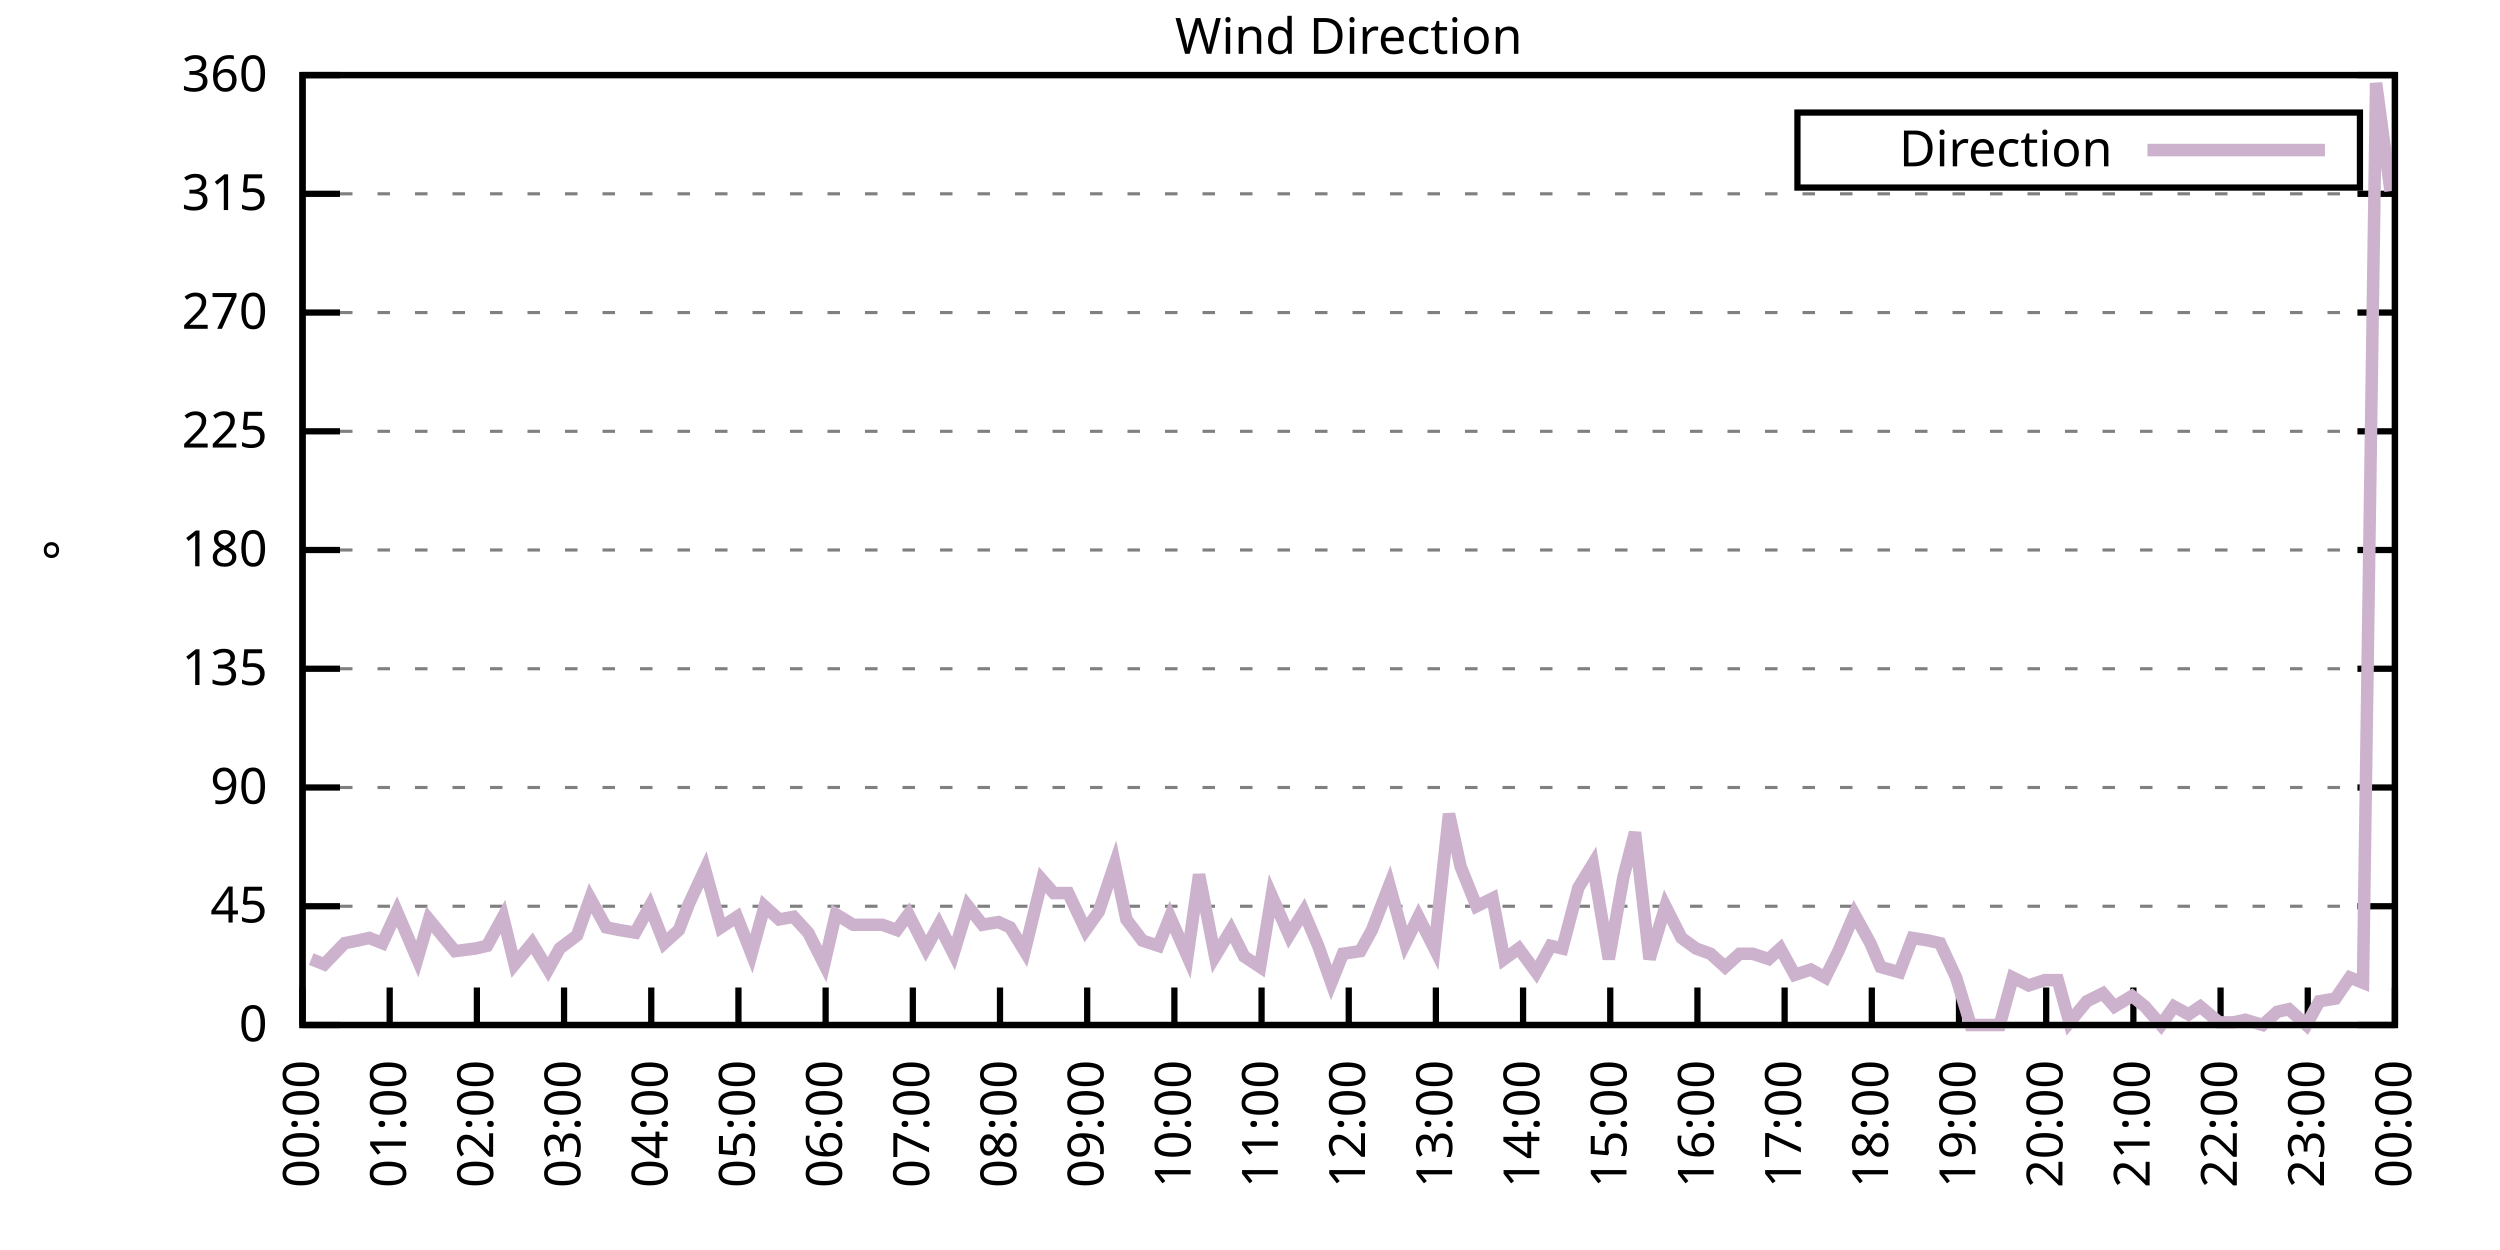
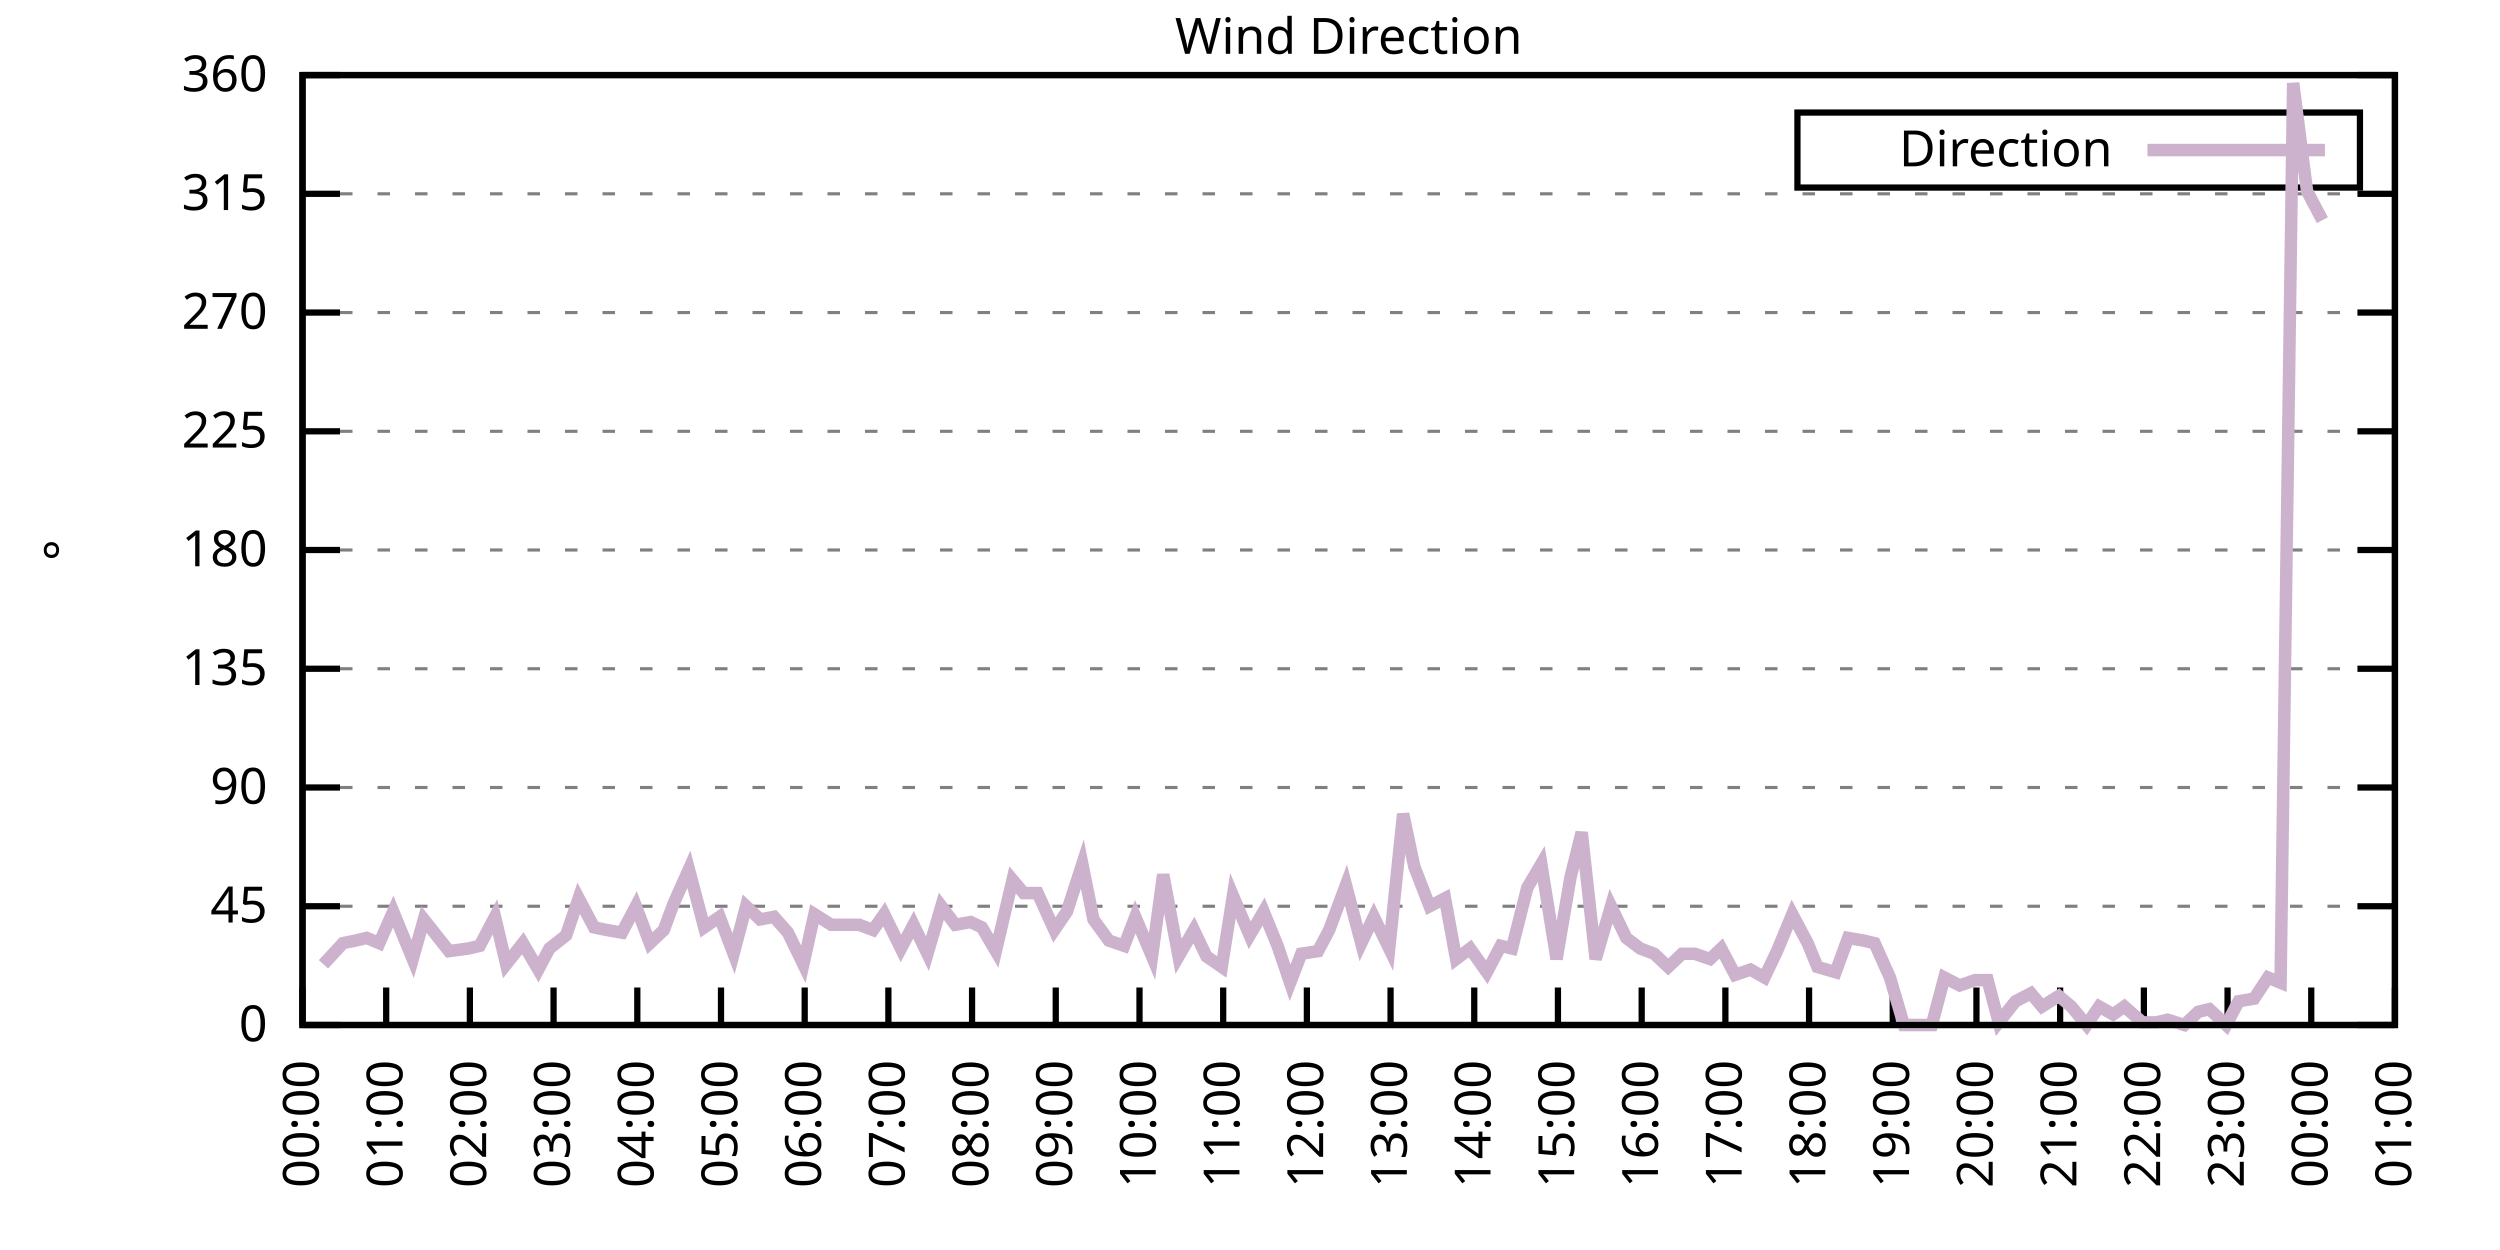
<svg xmlns="http://www.w3.org/2000/svg" xmlns:xlink="http://www.w3.org/1999/xlink" width="400" height="200" viewBox="0 0 400 200">
  <g id="gnuplot_canvas">
    <rect x="0" y="0" width="400" height="200" fill="none" />
    <defs>
      <circle id="gpDot" r="0.5" stroke-width="0.5" stroke="currentColor" />
      <path id="gpPt0" stroke-width="0.333" stroke="currentColor" d="M-1,0 h2 M0,-1 v2" />
      <path id="gpPt1" stroke-width="0.333" stroke="currentColor" d="M-1,-1 L1,1 M1,-1 L-1,1" />
      <path id="gpPt2" stroke-width="0.333" stroke="currentColor" d="M-1,0 L1,0 M0,-1 L0,1 M-1,-1 L1,1 M-1,1 L1,-1" />
      <rect id="gpPt3" stroke-width="0.333" stroke="currentColor" x="-1" y="-1" width="2" height="2" />
      <rect id="gpPt4" stroke-width="0.333" stroke="currentColor" fill="currentColor" x="-1" y="-1" width="2" height="2" />
      <circle id="gpPt5" stroke-width="0.333" stroke="currentColor" cx="0" cy="0" r="1" />
      <use xlink:href="#gpPt5" id="gpPt6" fill="currentColor" stroke="none" />
      <path id="gpPt7" stroke-width="0.333" stroke="currentColor" d="M0,-1.33 L-1.33,0.67 L1.33,0.67 z" />
      <use xlink:href="#gpPt7" id="gpPt8" fill="currentColor" stroke="none" />
      <use xlink:href="#gpPt7" id="gpPt9" stroke="currentColor" transform="rotate(180)" />
      <use xlink:href="#gpPt9" id="gpPt10" fill="currentColor" stroke="none" />
      <use xlink:href="#gpPt3" id="gpPt11" stroke="currentColor" transform="rotate(45)" />
      <use xlink:href="#gpPt11" id="gpPt12" fill="currentColor" stroke="none" />
      <path id="gpPt13" stroke-width="0.333" stroke="currentColor" d="M0,1.330 L1.265,0.411 L0.782,-1.067 L-0.782,-1.076 L-1.265,0.411 z" />
      <use xlink:href="#gpPt13" id="gpPt14" fill="currentColor" stroke="none" />
      <filter id="textbox" filterUnits="objectBoundingBox" x="0" y="0" height="1" width="1">
        <feFlood flood-color="white" flood-opacity="1" result="bgnd" />
        <feComposite in="SourceGraphic" in2="bgnd" operator="atop" />
      </filter>
      <filter id="greybox" filterUnits="objectBoundingBox" x="0" y="0" height="1" width="1">
        <feFlood flood-color="lightgrey" flood-opacity="1" result="grey" />
        <feComposite in="SourceGraphic" in2="grey" operator="atop" />
      </filter>
    </defs>
    <g fill="none" color="white" stroke="currentColor" stroke-width="1.00" stroke-linecap="butt" stroke-linejoin="miter">
</g>
    <g fill="none" color="black" stroke="currentColor" stroke-width="1.00" stroke-linecap="butt" stroke-linejoin="miter">
      <g stroke="none" shape-rendering="crispEdges">
        <polygon fill="rgb(255, 255, 255)" points="48.40,164.00 383.18,164.00 383.18,12.02 48.40,12.02 " />
      </g>
    </g>
    <g fill="none" color="black" stroke="currentColor" stroke-width="1.00" stroke-linecap="butt" stroke-linejoin="miter">
</g>
    <g fill="none" color="black" stroke="black" stroke-width="0.50" stroke-linecap="butt" stroke-linejoin="miter">
</g>
    <g fill="none" color="gray" stroke="currentColor" stroke-width="0.50" stroke-linecap="butt" stroke-linejoin="miter">
      <path stroke="gray" stroke-dasharray="2,4" class="gridline" d="M48.40,164.00 L383.19,164.00  " />
    </g>
    <g fill="none" color="gray" stroke="gray" stroke-width="1.00" stroke-linecap="butt" stroke-linejoin="miter">
</g>
    <g fill="none" color="black" stroke="currentColor" stroke-width="1.00" stroke-linecap="butt" stroke-linejoin="miter">
      <path stroke="black" d="M48.40,164.00 L54.40,164.00 M383.19,164.00 L377.19,164.00  " />
      <g transform="translate(42.80,166.60)" stroke="none" fill="black" font-family="Sans" font-size="8.00" text-anchor="end">
        <text>
          <tspan font-family="Sans"> 0</tspan>
        </text>
      </g>
    </g>
    <g fill="none" color="black" stroke="currentColor" stroke-width="1.00" stroke-linecap="butt" stroke-linejoin="miter">
</g>
    <g fill="none" color="black" stroke="black" stroke-width="0.50" stroke-linecap="butt" stroke-linejoin="miter">
</g>
    <g fill="none" color="gray" stroke="currentColor" stroke-width="0.50" stroke-linecap="butt" stroke-linejoin="miter">
      <path stroke="gray" stroke-dasharray="2,4" class="gridline" d="M48.40,145.00 L383.19,145.00  " />
    </g>
    <g fill="none" color="gray" stroke="gray" stroke-width="1.00" stroke-linecap="butt" stroke-linejoin="miter">
</g>
    <g fill="none" color="black" stroke="currentColor" stroke-width="1.00" stroke-linecap="butt" stroke-linejoin="miter">
      <path stroke="black" d="M48.40,145.00 L54.40,145.00 M383.19,145.00 L377.19,145.00  " />
      <g transform="translate(42.80,147.60)" stroke="none" fill="black" font-family="Sans" font-size="8.00" text-anchor="end">
        <text>
          <tspan font-family="Sans"> 45</tspan>
        </text>
      </g>
    </g>
    <g fill="none" color="black" stroke="currentColor" stroke-width="1.00" stroke-linecap="butt" stroke-linejoin="miter">
</g>
    <g fill="none" color="black" stroke="black" stroke-width="0.50" stroke-linecap="butt" stroke-linejoin="miter">
</g>
    <g fill="none" color="gray" stroke="currentColor" stroke-width="0.50" stroke-linecap="butt" stroke-linejoin="miter">
      <path stroke="gray" stroke-dasharray="2,4" class="gridline" d="M48.40,126.00 L383.19,126.00  " />
    </g>
    <g fill="none" color="gray" stroke="gray" stroke-width="1.00" stroke-linecap="butt" stroke-linejoin="miter">
</g>
    <g fill="none" color="black" stroke="currentColor" stroke-width="1.00" stroke-linecap="butt" stroke-linejoin="miter">
      <path stroke="black" d="M48.40,126.00 L54.40,126.00 M383.19,126.00 L377.19,126.00  " />
      <g transform="translate(42.80,128.60)" stroke="none" fill="black" font-family="Sans" font-size="8.00" text-anchor="end">
        <text>
          <tspan font-family="Sans"> 90</tspan>
        </text>
      </g>
    </g>
    <g fill="none" color="black" stroke="currentColor" stroke-width="1.00" stroke-linecap="butt" stroke-linejoin="miter">
</g>
    <g fill="none" color="black" stroke="black" stroke-width="0.50" stroke-linecap="butt" stroke-linejoin="miter">
</g>
    <g fill="none" color="gray" stroke="currentColor" stroke-width="0.50" stroke-linecap="butt" stroke-linejoin="miter">
      <path stroke="gray" stroke-dasharray="2,4" class="gridline" d="M48.40,107.00 L383.19,107.00  " />
    </g>
    <g fill="none" color="gray" stroke="gray" stroke-width="1.00" stroke-linecap="butt" stroke-linejoin="miter">
</g>
    <g fill="none" color="black" stroke="currentColor" stroke-width="1.00" stroke-linecap="butt" stroke-linejoin="miter">
      <path stroke="black" d="M48.40,107.00 L54.40,107.00 M383.19,107.00 L377.19,107.00  " />
      <g transform="translate(42.80,109.60)" stroke="none" fill="black" font-family="Sans" font-size="8.00" text-anchor="end">
        <text>
          <tspan font-family="Sans"> 135</tspan>
        </text>
      </g>
    </g>
    <g fill="none" color="black" stroke="currentColor" stroke-width="1.00" stroke-linecap="butt" stroke-linejoin="miter">
</g>
    <g fill="none" color="black" stroke="black" stroke-width="0.50" stroke-linecap="butt" stroke-linejoin="miter">
</g>
    <g fill="none" color="gray" stroke="currentColor" stroke-width="0.50" stroke-linecap="butt" stroke-linejoin="miter">
      <path stroke="gray" stroke-dasharray="2,4" class="gridline" d="M48.40,88.00 L383.19,88.00  " />
    </g>
    <g fill="none" color="gray" stroke="gray" stroke-width="1.00" stroke-linecap="butt" stroke-linejoin="miter">
</g>
    <g fill="none" color="black" stroke="currentColor" stroke-width="1.00" stroke-linecap="butt" stroke-linejoin="miter">
      <path stroke="black" d="M48.40,88.00 L54.40,88.00 M383.19,88.00 L377.19,88.00  " />
      <g transform="translate(42.80,90.60)" stroke="none" fill="black" font-family="Sans" font-size="8.00" text-anchor="end">
        <text>
          <tspan font-family="Sans"> 180</tspan>
        </text>
      </g>
    </g>
    <g fill="none" color="black" stroke="currentColor" stroke-width="1.00" stroke-linecap="butt" stroke-linejoin="miter">
</g>
    <g fill="none" color="black" stroke="black" stroke-width="0.50" stroke-linecap="butt" stroke-linejoin="miter">
</g>
    <g fill="none" color="gray" stroke="currentColor" stroke-width="0.50" stroke-linecap="butt" stroke-linejoin="miter">
      <path stroke="gray" stroke-dasharray="2,4" class="gridline" d="M48.40,69.01 L383.19,69.01  " />
    </g>
    <g fill="none" color="gray" stroke="gray" stroke-width="1.00" stroke-linecap="butt" stroke-linejoin="miter">
</g>
    <g fill="none" color="black" stroke="currentColor" stroke-width="1.00" stroke-linecap="butt" stroke-linejoin="miter">
      <path stroke="black" d="M48.40,69.01 L54.40,69.01 M383.19,69.01 L377.19,69.01  " />
      <g transform="translate(42.80,71.61)" stroke="none" fill="black" font-family="Sans" font-size="8.00" text-anchor="end">
        <text>
          <tspan font-family="Sans"> 225</tspan>
        </text>
      </g>
    </g>
    <g fill="none" color="black" stroke="currentColor" stroke-width="1.00" stroke-linecap="butt" stroke-linejoin="miter">
</g>
    <g fill="none" color="black" stroke="black" stroke-width="0.50" stroke-linecap="butt" stroke-linejoin="miter">
</g>
    <g fill="none" color="gray" stroke="currentColor" stroke-width="0.50" stroke-linecap="butt" stroke-linejoin="miter">
      <path stroke="gray" stroke-dasharray="2,4" class="gridline" d="M48.40,50.01 L383.19,50.01  " />
    </g>
    <g fill="none" color="gray" stroke="gray" stroke-width="1.00" stroke-linecap="butt" stroke-linejoin="miter">
</g>
    <g fill="none" color="black" stroke="currentColor" stroke-width="1.00" stroke-linecap="butt" stroke-linejoin="miter">
      <path stroke="black" d="M48.40,50.01 L54.40,50.01 M383.19,50.01 L377.19,50.01  " />
      <g transform="translate(42.80,52.61)" stroke="none" fill="black" font-family="Sans" font-size="8.00" text-anchor="end">
        <text>
          <tspan font-family="Sans"> 270</tspan>
        </text>
      </g>
    </g>
    <g fill="none" color="black" stroke="currentColor" stroke-width="1.00" stroke-linecap="butt" stroke-linejoin="miter">
</g>
    <g fill="none" color="black" stroke="black" stroke-width="0.50" stroke-linecap="butt" stroke-linejoin="miter">
</g>
    <g fill="none" color="gray" stroke="currentColor" stroke-width="0.50" stroke-linecap="butt" stroke-linejoin="miter">
      <path stroke="gray" stroke-dasharray="2,4" class="gridline" d="M48.40,31.01 L383.19,31.01  " />
    </g>
    <g fill="none" color="gray" stroke="gray" stroke-width="1.00" stroke-linecap="butt" stroke-linejoin="miter">
</g>
    <g fill="none" color="black" stroke="currentColor" stroke-width="1.00" stroke-linecap="butt" stroke-linejoin="miter">
      <path stroke="black" d="M48.40,31.01 L54.40,31.01 M383.19,31.01 L377.19,31.01  " />
      <g transform="translate(42.80,33.61)" stroke="none" fill="black" font-family="Sans" font-size="8.00" text-anchor="end">
        <text>
          <tspan font-family="Sans"> 315</tspan>
        </text>
      </g>
    </g>
    <g fill="none" color="black" stroke="currentColor" stroke-width="1.00" stroke-linecap="butt" stroke-linejoin="miter">
</g>
    <g fill="none" color="black" stroke="black" stroke-width="0.50" stroke-linecap="butt" stroke-linejoin="miter">
</g>
    <g fill="none" color="gray" stroke="currentColor" stroke-width="0.50" stroke-linecap="butt" stroke-linejoin="miter">
      <path stroke="gray" stroke-dasharray="2,4" class="gridline" d="M48.40,12.01 L383.19,12.01  " />
    </g>
    <g fill="none" color="gray" stroke="gray" stroke-width="1.00" stroke-linecap="butt" stroke-linejoin="miter">
</g>
    <g fill="none" color="black" stroke="currentColor" stroke-width="1.00" stroke-linecap="butt" stroke-linejoin="miter">
      <path stroke="black" d="M48.40,12.01 L54.40,12.01 M383.19,12.01 L377.19,12.01  " />
      <g transform="translate(42.80,14.61)" stroke="none" fill="black" font-family="Sans" font-size="8.00" text-anchor="end">
        <text>
          <tspan font-family="Sans"> 360</tspan>
        </text>
      </g>
    </g>
    <g fill="none" color="black" stroke="currentColor" stroke-width="1.00" stroke-linecap="butt" stroke-linejoin="miter">
      <path stroke="black" d="M48.40,164.00 L48.40,158.00  " />
      <g transform="translate(51.00,169.60) rotate(270.00)" stroke="none" fill="black" font-family="Sans" font-size="8.00" text-anchor="end">
        <text>
          <tspan font-family="Sans">00:00</tspan>
        </text>
      </g>
    </g>
    <g fill="none" color="black" stroke="currentColor" stroke-width="1.00" stroke-linecap="butt" stroke-linejoin="miter">
-       <path stroke="black" d="M62.35,164.00 L62.35,158.00  " />
-       <g transform="translate(64.95,169.60) rotate(270.00)" stroke="none" fill="black" font-family="Sans" font-size="8.00" text-anchor="end">
+       <path stroke="black" d="M61.79,164.00 L61.79,158.00  " />
+       <g transform="translate(64.39,169.60) rotate(270.00)" stroke="none" fill="black" font-family="Sans" font-size="8.00" text-anchor="end">
        <text>
          <tspan font-family="Sans">01:00</tspan>
        </text>
      </g>
    </g>
    <g fill="none" color="black" stroke="currentColor" stroke-width="1.00" stroke-linecap="butt" stroke-linejoin="miter">
-       <path stroke="black" d="M76.30,164.00 L76.30,158.00  " />
-       <g transform="translate(78.90,169.60) rotate(270.00)" stroke="none" fill="black" font-family="Sans" font-size="8.00" text-anchor="end">
+       <path stroke="black" d="M75.18,164.00 L75.18,158.00  " />
+       <g transform="translate(77.78,169.60) rotate(270.00)" stroke="none" fill="black" font-family="Sans" font-size="8.00" text-anchor="end">
        <text>
          <tspan font-family="Sans">02:00</tspan>
        </text>
      </g>
    </g>
    <g fill="none" color="black" stroke="currentColor" stroke-width="1.00" stroke-linecap="butt" stroke-linejoin="miter">
-       <path stroke="black" d="M90.25,164.00 L90.25,158.00  " />
-       <g transform="translate(92.85,169.60) rotate(270.00)" stroke="none" fill="black" font-family="Sans" font-size="8.00" text-anchor="end">
+       <path stroke="black" d="M88.57,164.00 L88.57,158.00  " />
+       <g transform="translate(91.17,169.60) rotate(270.00)" stroke="none" fill="black" font-family="Sans" font-size="8.00" text-anchor="end">
        <text>
          <tspan font-family="Sans">03:00</tspan>
        </text>
      </g>
    </g>
    <g fill="none" color="black" stroke="currentColor" stroke-width="1.00" stroke-linecap="butt" stroke-linejoin="miter">
-       <path stroke="black" d="M104.20,164.00 L104.20,158.00  " />
-       <g transform="translate(106.80,169.60) rotate(270.00)" stroke="none" fill="black" font-family="Sans" font-size="8.00" text-anchor="end">
+       <path stroke="black" d="M101.97,164.00 L101.97,158.00  " />
+       <g transform="translate(104.57,169.60) rotate(270.00)" stroke="none" fill="black" font-family="Sans" font-size="8.00" text-anchor="end">
        <text>
          <tspan font-family="Sans">04:00</tspan>
        </text>
      </g>
    </g>
    <g fill="none" color="black" stroke="currentColor" stroke-width="1.00" stroke-linecap="butt" stroke-linejoin="miter">
-       <path stroke="black" d="M118.15,164.00 L118.15,158.00  " />
-       <g transform="translate(120.75,169.60) rotate(270.00)" stroke="none" fill="black" font-family="Sans" font-size="8.00" text-anchor="end">
+       <path stroke="black" d="M115.36,164.00 L115.36,158.00  " />
+       <g transform="translate(117.96,169.60) rotate(270.00)" stroke="none" fill="black" font-family="Sans" font-size="8.00" text-anchor="end">
        <text>
          <tspan font-family="Sans">05:00</tspan>
        </text>
      </g>
    </g>
    <g fill="none" color="black" stroke="currentColor" stroke-width="1.00" stroke-linecap="butt" stroke-linejoin="miter">
-       <path stroke="black" d="M132.10,164.00 L132.10,158.00  " />
-       <g transform="translate(134.70,169.60) rotate(270.00)" stroke="none" fill="black" font-family="Sans" font-size="8.00" text-anchor="end">
+       <path stroke="black" d="M128.75,164.00 L128.75,158.00  " />
+       <g transform="translate(131.35,169.60) rotate(270.00)" stroke="none" fill="black" font-family="Sans" font-size="8.00" text-anchor="end">
        <text>
          <tspan font-family="Sans">06:00</tspan>
        </text>
      </g>
    </g>
    <g fill="none" color="black" stroke="currentColor" stroke-width="1.00" stroke-linecap="butt" stroke-linejoin="miter">
-       <path stroke="black" d="M146.05,164.00 L146.05,158.00  " />
-       <g transform="translate(148.65,169.60) rotate(270.00)" stroke="none" fill="black" font-family="Sans" font-size="8.00" text-anchor="end">
+       <path stroke="black" d="M142.14,164.00 L142.14,158.00  " />
+       <g transform="translate(144.74,169.60) rotate(270.00)" stroke="none" fill="black" font-family="Sans" font-size="8.00" text-anchor="end">
        <text>
          <tspan font-family="Sans">07:00</tspan>
        </text>
      </g>
    </g>
    <g fill="none" color="black" stroke="currentColor" stroke-width="1.00" stroke-linecap="butt" stroke-linejoin="miter">
-       <path stroke="black" d="M160.00,164.00 L160.00,158.00  " />
-       <g transform="translate(162.60,169.60) rotate(270.00)" stroke="none" fill="black" font-family="Sans" font-size="8.00" text-anchor="end">
+       <path stroke="black" d="M155.53,164.00 L155.53,158.00  " />
+       <g transform="translate(158.13,169.60) rotate(270.00)" stroke="none" fill="black" font-family="Sans" font-size="8.00" text-anchor="end">
        <text>
          <tspan font-family="Sans">08:00</tspan>
        </text>
      </g>
    </g>
    <g fill="none" color="black" stroke="currentColor" stroke-width="1.00" stroke-linecap="butt" stroke-linejoin="miter">
-       <path stroke="black" d="M173.95,164.00 L173.95,158.00  " />
-       <g transform="translate(176.55,169.60) rotate(270.00)" stroke="none" fill="black" font-family="Sans" font-size="8.00" text-anchor="end">
+       <path stroke="black" d="M168.92,164.00 L168.92,158.00  " />
+       <g transform="translate(171.52,169.60) rotate(270.00)" stroke="none" fill="black" font-family="Sans" font-size="8.00" text-anchor="end">
        <text>
          <tspan font-family="Sans">09:00</tspan>
        </text>
      </g>
    </g>
    <g fill="none" color="black" stroke="currentColor" stroke-width="1.00" stroke-linecap="butt" stroke-linejoin="miter">
-       <path stroke="black" d="M187.90,164.00 L187.90,158.00  " />
-       <g transform="translate(190.50,169.60) rotate(270.00)" stroke="none" fill="black" font-family="Sans" font-size="8.00" text-anchor="end">
+       <path stroke="black" d="M182.32,164.00 L182.32,158.00  " />
+       <g transform="translate(184.92,169.60) rotate(270.00)" stroke="none" fill="black" font-family="Sans" font-size="8.00" text-anchor="end">
        <text>
          <tspan font-family="Sans">10:00</tspan>
        </text>
      </g>
    </g>
    <g fill="none" color="black" stroke="currentColor" stroke-width="1.00" stroke-linecap="butt" stroke-linejoin="miter">
-       <path stroke="black" d="M201.85,164.00 L201.85,158.00  " />
-       <g transform="translate(204.45,169.60) rotate(270.00)" stroke="none" fill="black" font-family="Sans" font-size="8.00" text-anchor="end">
+       <path stroke="black" d="M195.71,164.00 L195.71,158.00  " />
+       <g transform="translate(198.31,169.60) rotate(270.00)" stroke="none" fill="black" font-family="Sans" font-size="8.00" text-anchor="end">
        <text>
          <tspan font-family="Sans">11:00</tspan>
        </text>
      </g>
    </g>
    <g fill="none" color="black" stroke="currentColor" stroke-width="1.00" stroke-linecap="butt" stroke-linejoin="miter">
-       <path stroke="black" d="M215.80,164.00 L215.80,158.00  " />
-       <g transform="translate(218.40,169.60) rotate(270.00)" stroke="none" fill="black" font-family="Sans" font-size="8.00" text-anchor="end">
+       <path stroke="black" d="M209.10,164.00 L209.10,158.00  " />
+       <g transform="translate(211.70,169.60) rotate(270.00)" stroke="none" fill="black" font-family="Sans" font-size="8.00" text-anchor="end">
        <text>
          <tspan font-family="Sans">12:00</tspan>
        </text>
      </g>
    </g>
    <g fill="none" color="black" stroke="currentColor" stroke-width="1.00" stroke-linecap="butt" stroke-linejoin="miter">
-       <path stroke="black" d="M229.74,164.00 L229.74,158.00  " />
-       <g transform="translate(232.34,169.60) rotate(270.00)" stroke="none" fill="black" font-family="Sans" font-size="8.00" text-anchor="end">
+       <path stroke="black" d="M222.49,164.00 L222.49,158.00  " />
+       <g transform="translate(225.09,169.60) rotate(270.00)" stroke="none" fill="black" font-family="Sans" font-size="8.00" text-anchor="end">
        <text>
          <tspan font-family="Sans">13:00</tspan>
        </text>
      </g>
    </g>
    <g fill="none" color="black" stroke="currentColor" stroke-width="1.00" stroke-linecap="butt" stroke-linejoin="miter">
-       <path stroke="black" d="M243.69,164.00 L243.69,158.00  " />
-       <g transform="translate(246.29,169.60) rotate(270.00)" stroke="none" fill="black" font-family="Sans" font-size="8.00" text-anchor="end">
+       <path stroke="black" d="M235.88,164.00 L235.88,158.00  " />
+       <g transform="translate(238.48,169.60) rotate(270.00)" stroke="none" fill="black" font-family="Sans" font-size="8.00" text-anchor="end">
        <text>
          <tspan font-family="Sans">14:00</tspan>
        </text>
      </g>
    </g>
    <g fill="none" color="black" stroke="currentColor" stroke-width="1.00" stroke-linecap="butt" stroke-linejoin="miter">
-       <path stroke="black" d="M257.64,164.00 L257.64,158.00  " />
-       <g transform="translate(260.24,169.60) rotate(270.00)" stroke="none" fill="black" font-family="Sans" font-size="8.00" text-anchor="end">
+       <path stroke="black" d="M249.27,164.00 L249.27,158.00  " />
+       <g transform="translate(251.87,169.60) rotate(270.00)" stroke="none" fill="black" font-family="Sans" font-size="8.00" text-anchor="end">
        <text>
          <tspan font-family="Sans">15:00</tspan>
        </text>
      </g>
    </g>
    <g fill="none" color="black" stroke="currentColor" stroke-width="1.00" stroke-linecap="butt" stroke-linejoin="miter">
-       <path stroke="black" d="M271.59,164.00 L271.59,158.00  " />
-       <g transform="translate(274.19,169.60) rotate(270.00)" stroke="none" fill="black" font-family="Sans" font-size="8.00" text-anchor="end">
+       <path stroke="black" d="M262.67,164.00 L262.67,158.00  " />
+       <g transform="translate(265.27,169.60) rotate(270.00)" stroke="none" fill="black" font-family="Sans" font-size="8.00" text-anchor="end">
        <text>
          <tspan font-family="Sans">16:00</tspan>
        </text>
      </g>
    </g>
    <g fill="none" color="black" stroke="currentColor" stroke-width="1.00" stroke-linecap="butt" stroke-linejoin="miter">
-       <path stroke="black" d="M285.54,164.00 L285.54,158.00  " />
-       <g transform="translate(288.14,169.60) rotate(270.00)" stroke="none" fill="black" font-family="Sans" font-size="8.00" text-anchor="end">
+       <path stroke="black" d="M276.06,164.00 L276.06,158.00  " />
+       <g transform="translate(278.66,169.60) rotate(270.00)" stroke="none" fill="black" font-family="Sans" font-size="8.00" text-anchor="end">
        <text>
          <tspan font-family="Sans">17:00</tspan>
        </text>
      </g>
    </g>
    <g fill="none" color="black" stroke="currentColor" stroke-width="1.00" stroke-linecap="butt" stroke-linejoin="miter">
-       <path stroke="black" d="M299.49,164.00 L299.49,158.00  " />
-       <g transform="translate(302.09,169.60) rotate(270.00)" stroke="none" fill="black" font-family="Sans" font-size="8.00" text-anchor="end">
+       <path stroke="black" d="M289.45,164.00 L289.45,158.00  " />
+       <g transform="translate(292.05,169.60) rotate(270.00)" stroke="none" fill="black" font-family="Sans" font-size="8.00" text-anchor="end">
        <text>
          <tspan font-family="Sans">18:00</tspan>
        </text>
      </g>
    </g>
    <g fill="none" color="black" stroke="currentColor" stroke-width="1.00" stroke-linecap="butt" stroke-linejoin="miter">
-       <path stroke="black" d="M313.44,164.00 L313.44,158.00  " />
-       <g transform="translate(316.04,169.60) rotate(270.00)" stroke="none" fill="black" font-family="Sans" font-size="8.00" text-anchor="end">
+       <path stroke="black" d="M302.84,164.00 L302.84,158.00  " />
+       <g transform="translate(305.44,169.60) rotate(270.00)" stroke="none" fill="black" font-family="Sans" font-size="8.00" text-anchor="end">
        <text>
          <tspan font-family="Sans">19:00</tspan>
        </text>
      </g>
    </g>
    <g fill="none" color="black" stroke="currentColor" stroke-width="1.00" stroke-linecap="butt" stroke-linejoin="miter">
-       <path stroke="black" d="M327.39,164.00 L327.39,158.00  " />
-       <g transform="translate(329.99,169.60) rotate(270.00)" stroke="none" fill="black" font-family="Sans" font-size="8.00" text-anchor="end">
+       <path stroke="black" d="M316.23,164.00 L316.23,158.00  " />
+       <g transform="translate(318.83,169.60) rotate(270.00)" stroke="none" fill="black" font-family="Sans" font-size="8.00" text-anchor="end">
        <text>
          <tspan font-family="Sans">20:00</tspan>
        </text>
      </g>
    </g>
    <g fill="none" color="black" stroke="currentColor" stroke-width="1.00" stroke-linecap="butt" stroke-linejoin="miter">
-       <path stroke="black" d="M341.34,164.00 L341.34,158.00  " />
-       <g transform="translate(343.94,169.60) rotate(270.00)" stroke="none" fill="black" font-family="Sans" font-size="8.00" text-anchor="end">
+       <path stroke="black" d="M329.62,164.00 L329.62,158.00  " />
+       <g transform="translate(332.22,169.60) rotate(270.00)" stroke="none" fill="black" font-family="Sans" font-size="8.00" text-anchor="end">
        <text>
          <tspan font-family="Sans">21:00</tspan>
        </text>
      </g>
    </g>
    <g fill="none" color="black" stroke="currentColor" stroke-width="1.00" stroke-linecap="butt" stroke-linejoin="miter">
-       <path stroke="black" d="M355.29,164.00 L355.29,158.00  " />
-       <g transform="translate(357.89,169.60) rotate(270.00)" stroke="none" fill="black" font-family="Sans" font-size="8.00" text-anchor="end">
+       <path stroke="black" d="M343.02,164.00 L343.02,158.00  " />
+       <g transform="translate(345.62,169.60) rotate(270.00)" stroke="none" fill="black" font-family="Sans" font-size="8.00" text-anchor="end">
        <text>
          <tspan font-family="Sans">22:00</tspan>
        </text>
      </g>
    </g>
    <g fill="none" color="black" stroke="currentColor" stroke-width="1.00" stroke-linecap="butt" stroke-linejoin="miter">
-       <path stroke="black" d="M369.24,164.00 L369.24,158.00  " />
-       <g transform="translate(371.84,169.60) rotate(270.00)" stroke="none" fill="black" font-family="Sans" font-size="8.00" text-anchor="end">
+       <path stroke="black" d="M356.41,164.00 L356.41,158.00  " />
+       <g transform="translate(359.01,169.60) rotate(270.00)" stroke="none" fill="black" font-family="Sans" font-size="8.00" text-anchor="end">
        <text>
          <tspan font-family="Sans">23:00</tspan>
+         </text>
+       </g>
+     </g>
+     <g fill="none" color="black" stroke="currentColor" stroke-width="1.00" stroke-linecap="butt" stroke-linejoin="miter">
+       <path stroke="black" d="M369.80,164.00 L369.80,158.00  " />
+       <g transform="translate(372.40,169.60) rotate(270.00)" stroke="none" fill="black" font-family="Sans" font-size="8.00" text-anchor="end">
+         <text>
+           <tspan font-family="Sans">00:00</tspan>
        </text>
      </g>
    </g>
    <g fill="none" color="black" stroke="currentColor" stroke-width="1.00" stroke-linecap="butt" stroke-linejoin="miter">
      <path stroke="black" d="M383.19,164.00 L383.19,158.00  " />
      <g transform="translate(385.79,169.60) rotate(270.00)" stroke="none" fill="black" font-family="Sans" font-size="8.00" text-anchor="end">
        <text>
-           <tspan font-family="Sans">00:00</tspan>
+           <tspan font-family="Sans">01:00</tspan>
        </text>
      </g>
    </g>
    <g fill="none" color="black" stroke="currentColor" stroke-width="1.00" stroke-linecap="butt" stroke-linejoin="miter">
</g>
    <g fill="none" color="black" stroke="currentColor" stroke-width="1.00" stroke-linecap="butt" stroke-linejoin="miter">
      <path stroke="black" d="M48.40,12.01 L48.40,164.00 L383.19,164.00 L383.19,12.01 L48.40,12.01 Z  " />
    </g>
    <g fill="none" color="black" stroke="currentColor" stroke-width="1.00" stroke-linecap="butt" stroke-linejoin="miter">
</g>
    <g fill="none" color="black" stroke="currentColor" stroke-width="1.00" stroke-linecap="butt" stroke-linejoin="miter">
      <path stroke="black" d="M287.59,30.01 L287.59,18.01 L377.59,18.01 L377.59,30.01 L287.59,30.01 Z  " />
    </g>
    <g id="Wind_direction_plot_1">
      <g fill="none" color="white" stroke="black" stroke-width="2.00" stroke-linecap="butt" stroke-linejoin="miter">
</g>
      <g fill="none" color="black" stroke="currentColor" stroke-width="2.00" stroke-linecap="butt" stroke-linejoin="miter">
        <g transform="translate(337.99,26.61)" stroke="none" fill="black" font-family="Sans" font-size="8.00" text-anchor="end">
          <text>
            <tspan font-family="Sans">Direction</tspan>
          </text>
        </g>
      </g>
      <g fill="none" color="black" stroke="currentColor" stroke-width="2.00" stroke-linecap="butt" stroke-linejoin="miter">
-         <path stroke="rgb(204, 178, 204)" d="M343.59,24.01 L371.99,24.01 M49.79,153.45 L51.89,154.29 L55.14,150.91 L57.23,150.49 L59.09,150.07 L61.19,150.91   L63.51,145.85 L66.77,153.45 L68.63,147.11 L70.72,149.65 L72.81,152.18 L76.07,151.76 L77.93,151.33 L80.48,146.69   L82.34,154.29 L85.13,150.91 L87.69,155.13 L89.55,151.76 L92.34,149.65 L94.43,143.73 L96.99,148.38 L99.08,148.80   L101.64,149.22 L103.97,145.00 L106.29,150.91 L108.62,148.80 L110.24,144.58 L112.80,139.09 L115.36,148.38 L117.92,146.69   L120.24,152.60 L122.33,145.00 L124.66,147.11 L126.98,146.69 L129.31,149.22 L131.87,154.29 L133.72,146.27 L136.51,147.96   L138.84,147.96 L141.16,147.96 L143.49,148.80 L145.35,146.27 L148.14,151.76 L150.23,147.96 L152.56,152.60 L154.88,145.00   L157.21,147.96 L159.76,147.53 L161.62,148.38 L163.95,152.18 L166.74,140.78 L168.60,142.89 L170.92,142.89 L173.71,148.80   L175.81,145.85 L178.36,138.25 L180.22,147.11 L182.78,150.49 L185.34,151.33 L187.20,146.69 L189.99,153.02 L191.85,139.93   L194.41,153.02 L196.96,148.80 L199.06,153.02 L201.61,154.71 L203.47,143.31 L206.26,149.65 L208.59,145.85 L210.91,151.33   L213.01,157.24 L214.87,152.60 L217.65,152.18 L219.51,148.80 L222.30,141.62 L224.86,150.91 L226.95,146.69 L229.51,151.76   L231.84,130.22 L233.70,138.67 L236.25,145.00 L238.81,143.73 L240.67,153.45 L243.00,151.76 L245.79,155.56 L248.11,151.33   L249.97,151.76 L252.53,142.05 L254.85,138.25 L257.41,153.45 L259.74,140.36 L261.60,133.18 L263.92,153.45 L266.48,145.00   L269.04,150.07 L271.36,151.76 L273.69,152.60 L276.01,154.71 L278.34,152.60 L280.43,152.60 L282.99,153.45 L284.85,151.76   L287.17,155.98 L289.73,155.13 L292.05,156.40 L294.15,152.18 L296.70,146.27 L299.26,150.91 L300.89,154.71 L303.91,155.56   L306.00,150.07 L308.56,150.49 L310.42,150.91 L312.98,156.40 L315.30,164.00 L317.63,164.00 L319.95,164.00 L322.04,156.40   L324.60,157.67 L327.16,156.82 L329.25,156.82 L331.11,163.58 L333.90,160.20 L336.46,158.93 L338.32,161.04 L341.11,159.36   L343.20,161.04 L345.76,164.00 L347.85,161.04 L350.18,162.31 L352.04,161.04 L355.06,163.58 L357.38,163.58 L359.24,163.16   L362.03,164.00 L364.36,161.89 L366.22,161.47 L369.01,164.00 L371.10,160.20 L373.66,159.78 L375.98,156.40 L378.08,157.24   L380.17,13.28 L382.49,30.59  " />
+         <path stroke="rgb(204, 178, 204)" d="M343.59,24.01 L371.99,24.01 M51.75,154.29 L54.87,150.91 L56.88,150.49 L58.67,150.07 L60.68,150.91 L62.91,145.85   L66.03,153.45 L67.82,147.11 L69.83,149.65 L71.84,152.18 L74.96,151.76 L76.75,151.33 L79.20,146.69 L80.99,154.29   L83.66,150.91 L86.12,155.13 L87.91,151.76 L90.58,149.65 L92.59,143.73 L95.05,148.38 L97.06,148.80 L99.51,149.22   L101.74,145.00 L103.98,150.91 L106.21,148.80 L107.77,144.58 L110.22,139.09 L112.68,148.38 L115.13,146.69 L117.37,152.60   L119.38,145.00 L121.61,147.11 L123.84,146.69 L126.07,149.22 L128.53,154.29 L130.31,146.27 L132.99,147.96 L135.22,147.96   L137.45,147.96 L139.69,148.80 L141.47,146.27 L144.15,151.76 L146.16,147.96 L148.39,152.60 L150.62,145.00 L152.85,147.96   L155.31,147.53 L157.10,148.38 L159.33,152.18 L162.01,140.78 L163.79,142.89 L166.02,142.89 L168.70,148.80 L170.71,145.85   L173.17,138.25 L174.95,147.11 L177.41,150.49 L179.86,151.33 L181.65,146.69 L184.32,153.02 L186.11,139.93 L188.57,153.02   L191.02,148.80 L193.03,153.02 L195.48,154.71 L197.27,143.31 L199.95,149.65 L202.18,145.85 L204.41,151.33 L206.42,157.24   L208.21,152.60 L210.88,152.18 L212.67,148.80 L215.35,141.62 L217.80,150.91 L219.81,146.69 L222.27,151.76 L224.50,130.22   L226.29,138.67 L228.74,145.00 L231.20,143.73 L232.98,153.45 L235.21,151.76 L237.89,155.56 L240.12,151.33 L241.91,151.76   L244.36,142.05 L246.60,138.25 L249.05,153.45 L251.28,140.36 L253.07,133.18 L255.30,153.45 L257.76,145.00 L260.21,150.07   L262.44,151.76 L264.67,152.60 L266.91,154.71 L269.14,152.60 L271.15,152.60 L273.60,153.45 L275.39,151.76 L277.62,155.98   L280.07,155.13 L282.31,156.40 L284.32,152.18 L286.77,146.27 L289.23,150.91 L290.79,154.71 L293.69,155.56 L295.70,150.07   L298.15,150.49 L299.94,150.91 L302.39,156.40 L304.63,164.00 L306.86,164.00 L309.09,164.00 L311.10,156.40 L313.55,157.67   L316.01,156.82 L318.02,156.82 L319.80,163.58 L322.48,160.20 L324.94,158.93 L326.72,161.04 L329.40,159.36 L331.41,161.04   L333.86,164.00 L335.87,161.04 L338.10,162.31 L339.89,161.04 L342.79,163.58 L345.02,163.58 L346.81,163.16 L349.49,164.00   L351.72,161.89 L353.51,161.47 L356.18,164.00 L358.19,160.20 L360.65,159.78 L362.88,156.40 L364.89,157.24 L366.90,13.28   L369.13,30.59 L371.58,35.23  " />
      </g>
    </g>
    <g fill="none" color="black" stroke="currentColor" stroke-width="2.00" stroke-linecap="butt" stroke-linejoin="miter">
</g>
    <g fill="none" color="black" stroke="black" stroke-width="1.00" stroke-linecap="butt" stroke-linejoin="miter">
</g>
    <g fill="none" color="black" stroke="currentColor" stroke-width="1.00" stroke-linecap="butt" stroke-linejoin="miter">
      <path stroke="black" d="M48.40,12.01 L48.40,164.00 L383.19,164.00 L383.19,12.01 L48.40,12.01 Z  " />
      <g transform="translate(12.80,88.01) rotate(270.00)" stroke="none" fill="black" font-family="Sans" font-size="8.00" text-anchor="middle">
        <text>
          <tspan font-family="Sans">°</tspan>
        </text>
      </g>
    </g>
    <g fill="none" color="black" stroke="currentColor" stroke-width="1.00" stroke-linecap="butt" stroke-linejoin="miter">
</g>
    <g fill="none" color="black" stroke="currentColor" stroke-width="1.00" stroke-linecap="butt" stroke-linejoin="miter">
      <g transform="translate(215.79,8.61)" stroke="none" fill="black" font-family="Sans" font-size="8.00" text-anchor="middle">
        <text>
          <tspan font-family="Sans">Wind Direction</tspan>
        </text>
      </g>
    </g>
    <g fill="none" color="black" stroke="currentColor" stroke-width="1.00" stroke-linecap="butt" stroke-linejoin="miter">
</g>
  </g>
</svg>
